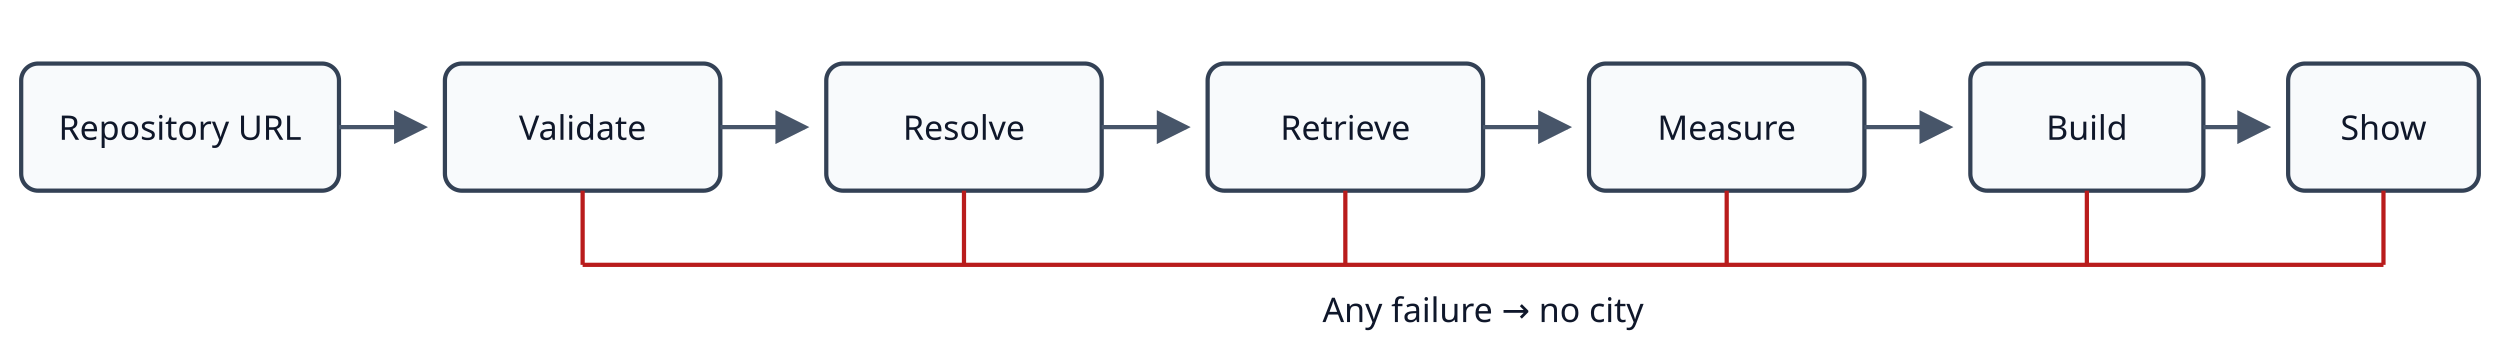
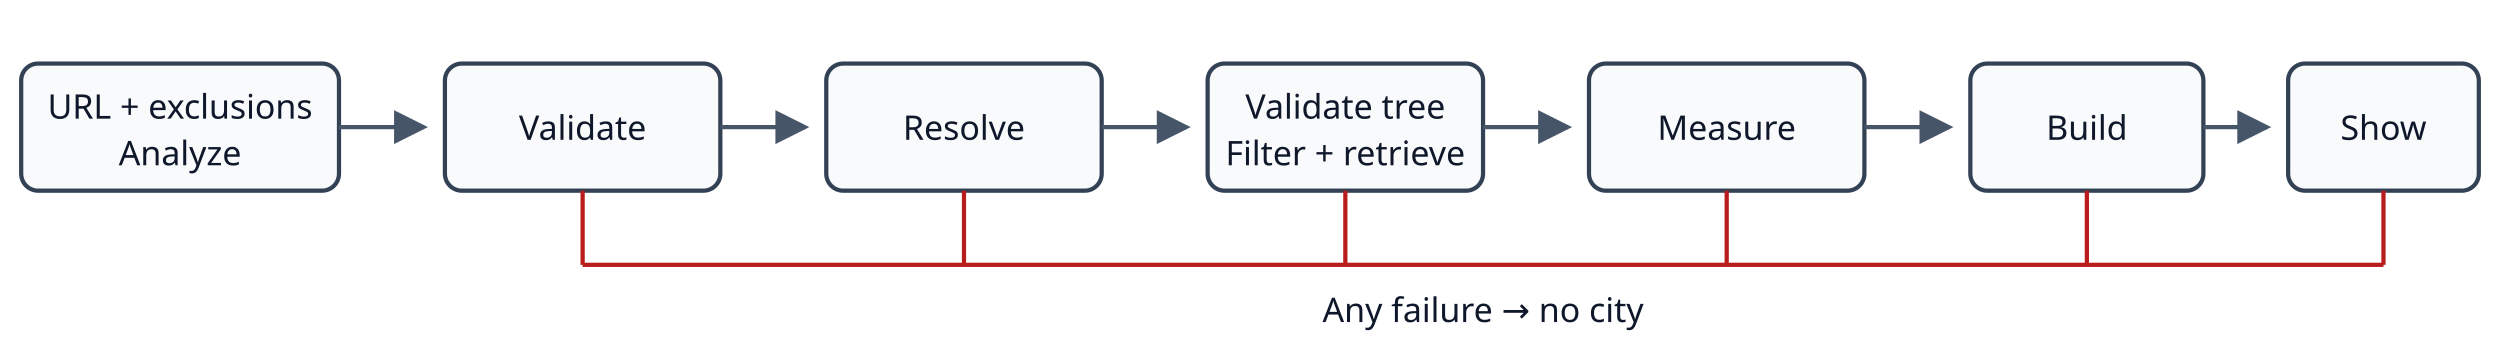
<svg xmlns="http://www.w3.org/2000/svg" viewBox="0 0 1180 170" role="img" aria-labelledby="title desc">
  <defs>
    <marker id="arrow" markerWidth="8" markerHeight="8" refX="7" refY="4" orient="auto">
      <path d="M0,0 L8,4 L0,8 Z" fill="#475569" />
    </marker>
  </defs>
  <style>.b{fill:#f8fafc;stroke:#334155;stroke-width:2}.t{font:16px system-ui,sans-serif;fill:#0f172a;text-anchor:middle}.a{stroke:#475569;stroke-width:2;marker-end:url(#arrow)}</style>
  <g>
    <rect class="b" x="10" y="30" width="150" height="60" rx="8" />
-     <text class="t" x="85" y="66">Repository URL</text>
+     <text class="t" x="85" y="56">URL + exclusions</text>
+     <text class="t" x="85" y="78">Analyze</text>
    <line class="a" x1="160" y1="60" x2="200" y2="60" />
    <rect class="b" x="210" y="30" width="130" height="60" rx="8" />
    <text class="t" x="275" y="66">Validate</text>
    <line class="a" x1="340" y1="60" x2="380" y2="60" />
    <rect class="b" x="390" y="30" width="130" height="60" rx="8" />
    <text class="t" x="455" y="66">Resolve</text>
    <line class="a" x1="520" y1="60" x2="560" y2="60" />
    <rect class="b" x="570" y="30" width="130" height="60" rx="8" />
-     <text class="t" x="635" y="66">Retrieve</text>
+     <text class="t" x="635" y="56">Validate tree</text>
+     <text class="t" x="635" y="78">Filter + retrieve</text>
    <line class="a" x1="700" y1="60" x2="740" y2="60" />
    <rect class="b" x="750" y="30" width="130" height="60" rx="8" />
    <text class="t" x="815" y="66">Measure</text>
    <line class="a" x1="880" y1="60" x2="920" y2="60" />
    <rect class="b" x="930" y="30" width="110" height="60" rx="8" />
    <text class="t" x="985" y="66">Build</text>
    <line class="a" x1="1040" y1="60" x2="1070" y2="60" />
    <rect class="b" x="1080" y="30" width="90" height="60" rx="8" />
    <text class="t" x="1125" y="66">Show</text>
    <g stroke="#b91c1c" stroke-width="2">
      <line x1="275" y1="90" x2="275" y2="125" />
      <line x1="455" y1="90" x2="455" y2="125" />
      <line x1="635" y1="90" x2="635" y2="125" />
      <line x1="815" y1="90" x2="815" y2="125" />
      <line x1="985" y1="90" x2="985" y2="125" />
      <line x1="1125" y1="90" x2="1125" y2="125" />
      <line x1="1125" y1="125" x2="275" y2="125" />
    </g>
    <text class="t" x="700" y="152" fill="#991b1b">Any failure → no city</text>
  </g>
</svg>
